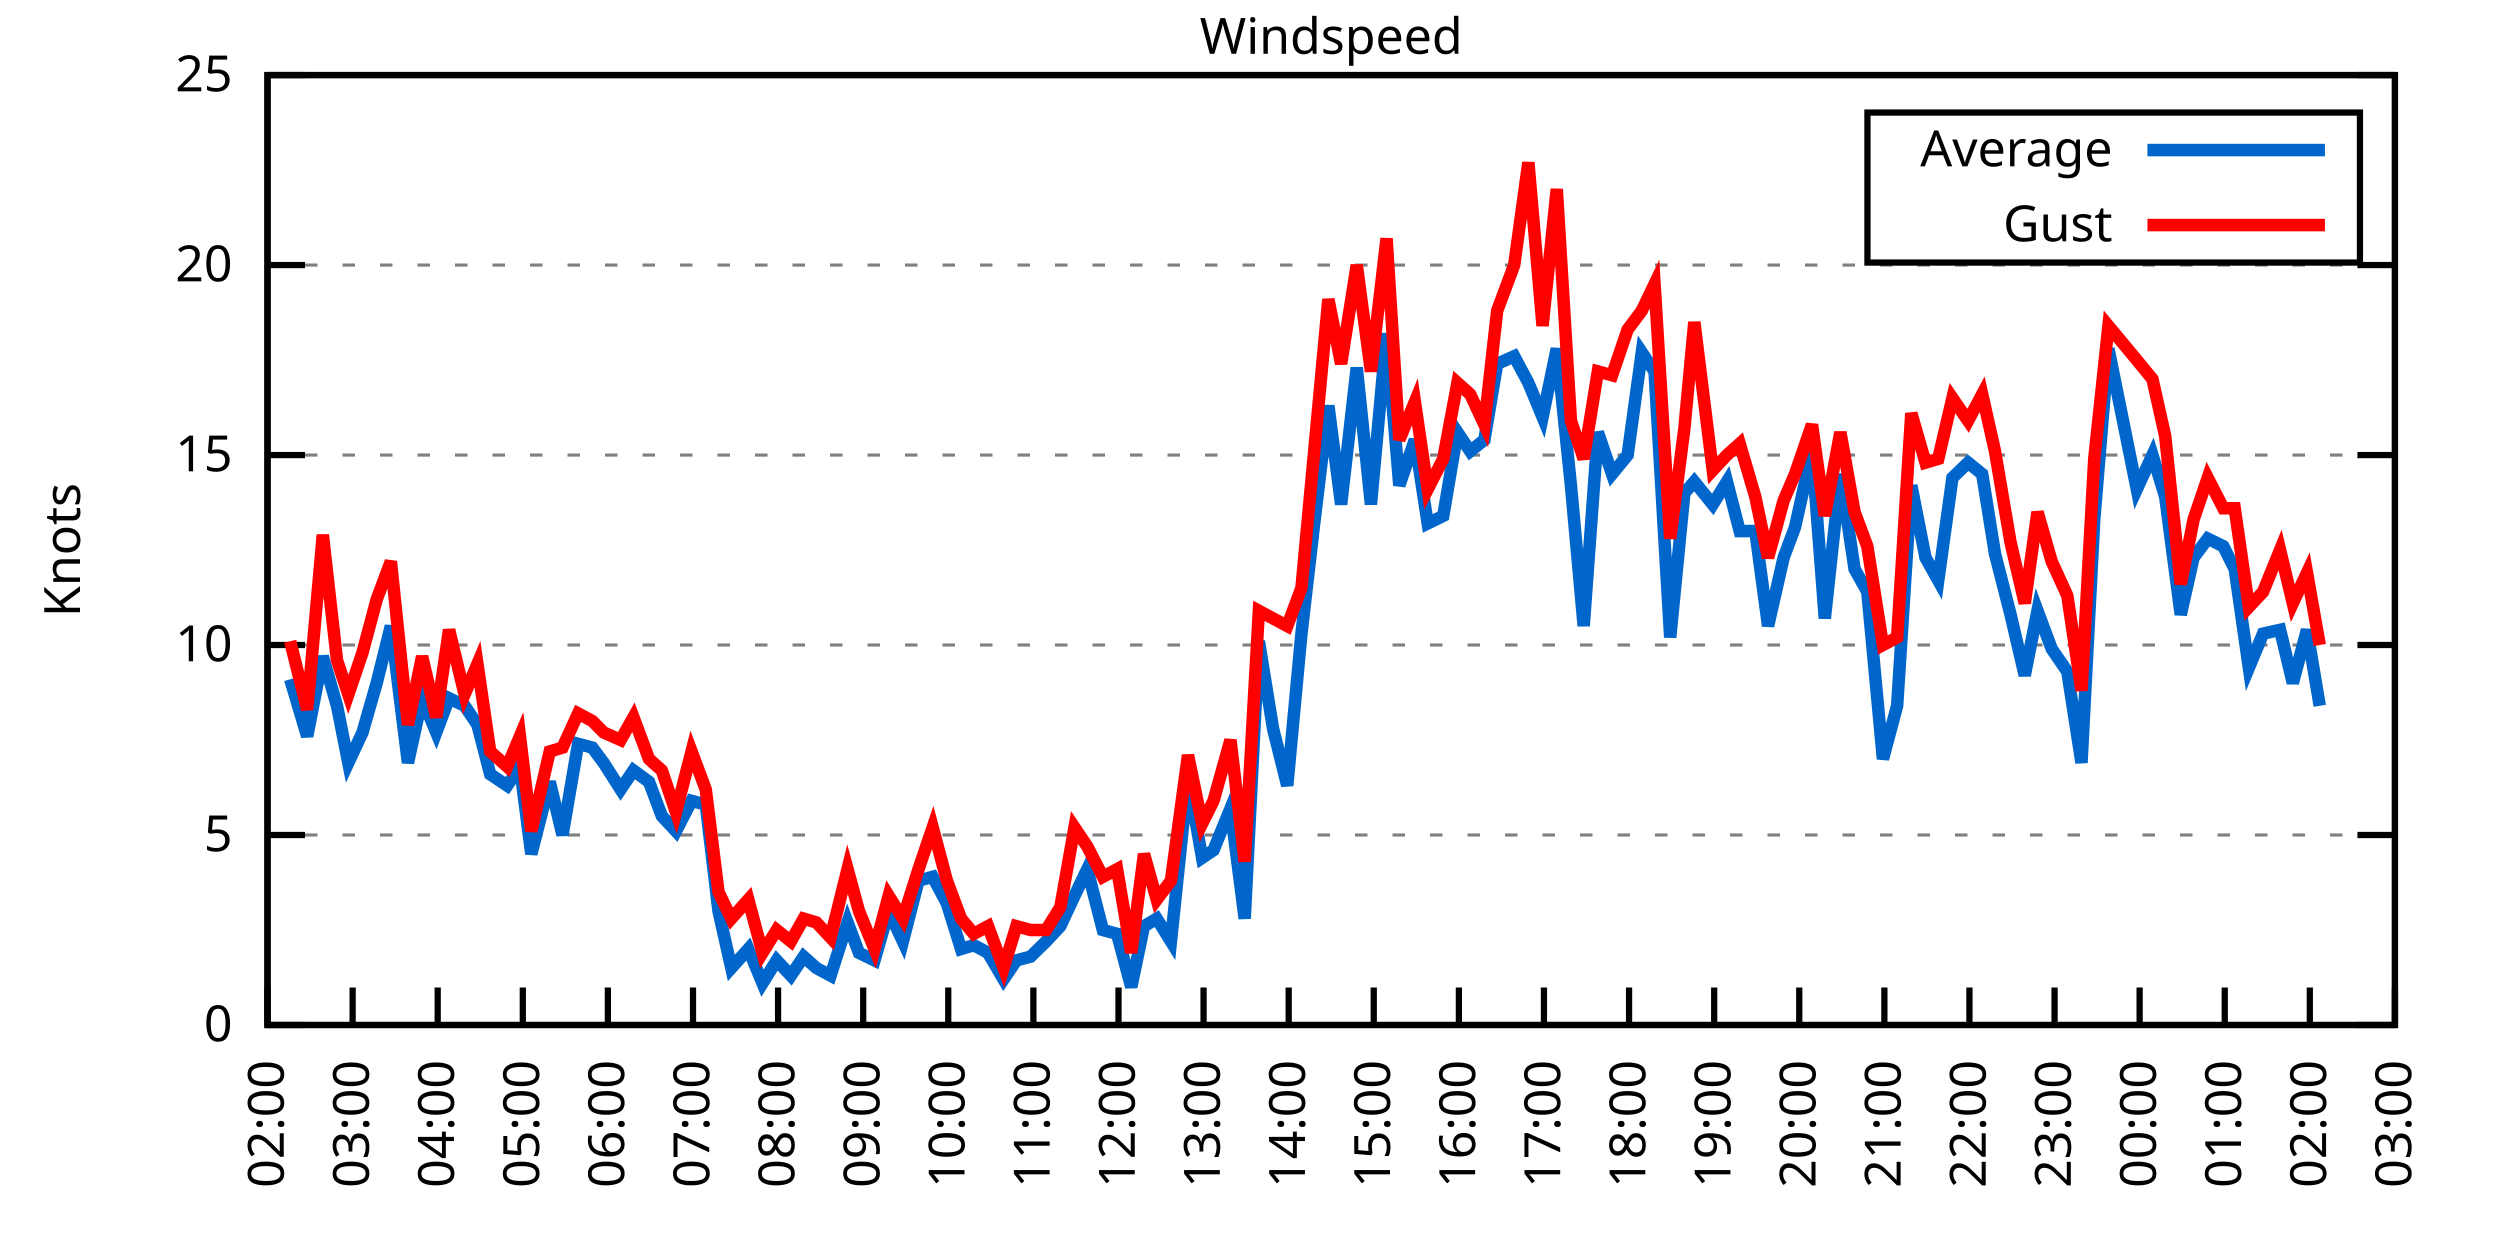
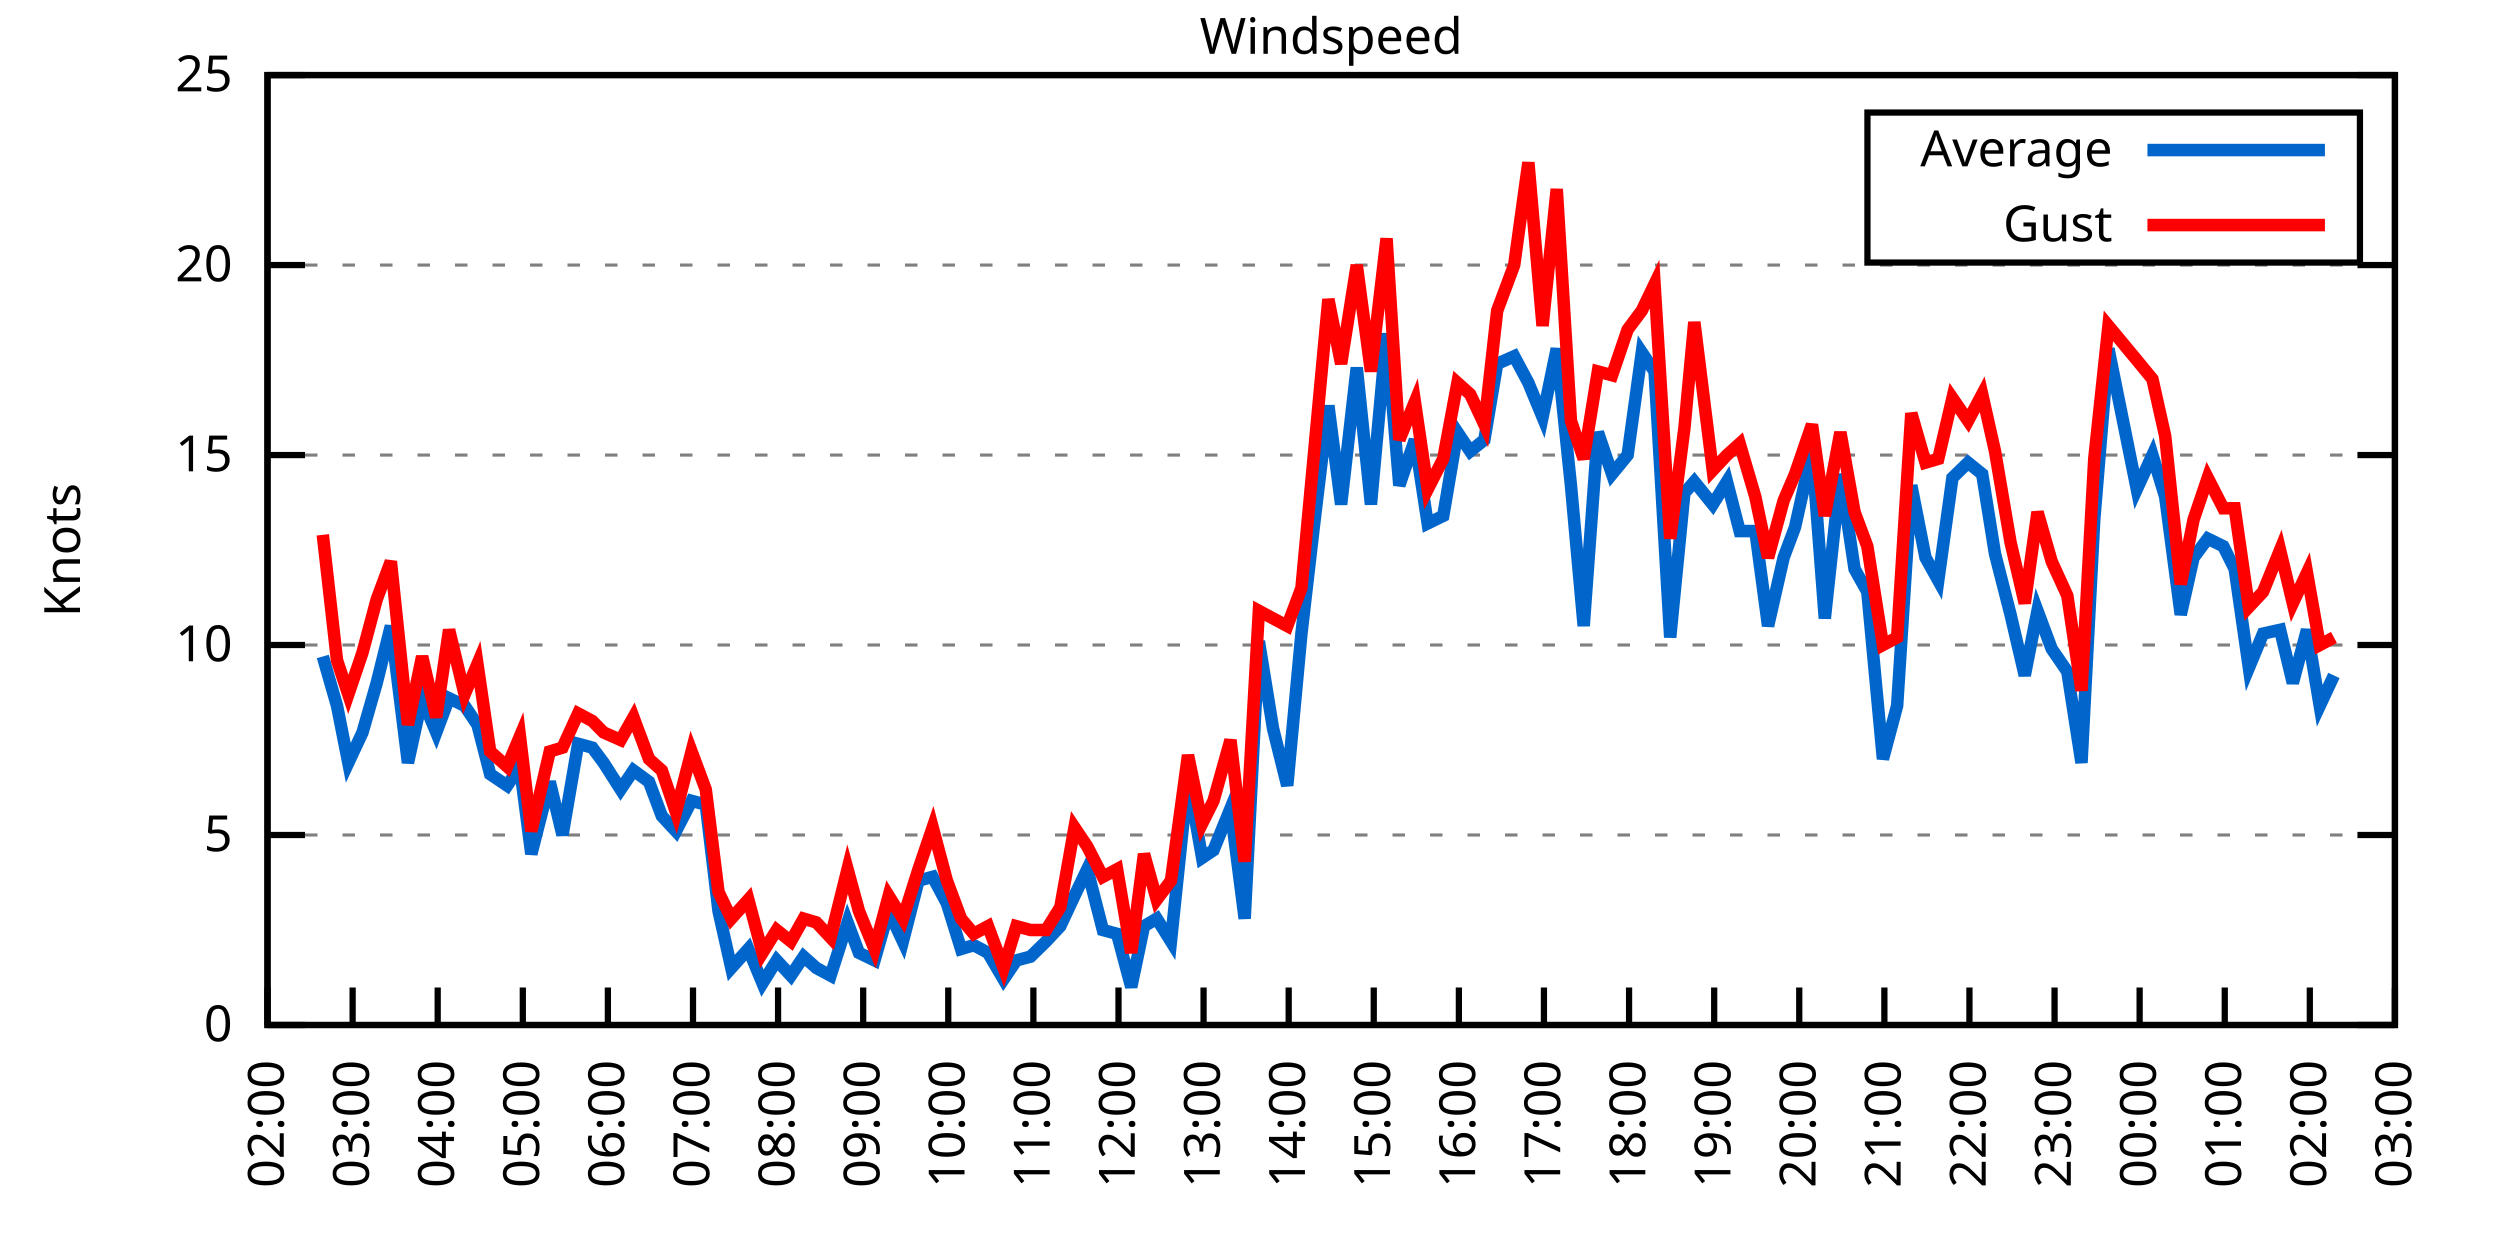
<svg xmlns="http://www.w3.org/2000/svg" xmlns:xlink="http://www.w3.org/1999/xlink" width="400" height="200" viewBox="0 0 400 200">
  <g id="gnuplot_canvas">
    <rect x="0" y="0" width="400" height="200" fill="none" />
    <defs>
      <circle id="gpDot" r="0.5" stroke-width="0.5" stroke="currentColor" />
      <path id="gpPt0" stroke-width="0.333" stroke="currentColor" d="M-1,0 h2 M0,-1 v2" />
      <path id="gpPt1" stroke-width="0.333" stroke="currentColor" d="M-1,-1 L1,1 M1,-1 L-1,1" />
      <path id="gpPt2" stroke-width="0.333" stroke="currentColor" d="M-1,0 L1,0 M0,-1 L0,1 M-1,-1 L1,1 M-1,1 L1,-1" />
      <rect id="gpPt3" stroke-width="0.333" stroke="currentColor" x="-1" y="-1" width="2" height="2" />
      <rect id="gpPt4" stroke-width="0.333" stroke="currentColor" fill="currentColor" x="-1" y="-1" width="2" height="2" />
      <circle id="gpPt5" stroke-width="0.333" stroke="currentColor" cx="0" cy="0" r="1" />
      <use xlink:href="#gpPt5" id="gpPt6" fill="currentColor" stroke="none" />
      <path id="gpPt7" stroke-width="0.333" stroke="currentColor" d="M0,-1.33 L-1.33,0.67 L1.33,0.67 z" />
      <use xlink:href="#gpPt7" id="gpPt8" fill="currentColor" stroke="none" />
      <use xlink:href="#gpPt7" id="gpPt9" stroke="currentColor" transform="rotate(180)" />
      <use xlink:href="#gpPt9" id="gpPt10" fill="currentColor" stroke="none" />
      <use xlink:href="#gpPt3" id="gpPt11" stroke="currentColor" transform="rotate(45)" />
      <use xlink:href="#gpPt11" id="gpPt12" fill="currentColor" stroke="none" />
      <path id="gpPt13" stroke-width="0.333" stroke="currentColor" d="M0,1.330 L1.265,0.411 L0.782,-1.067 L-0.782,-1.076 L-1.265,0.411 z" />
      <use xlink:href="#gpPt13" id="gpPt14" fill="currentColor" stroke="none" />
      <filter id="textbox" filterUnits="objectBoundingBox" x="0" y="0" height="1" width="1">
        <feFlood flood-color="white" flood-opacity="1" result="bgnd" />
        <feComposite in="SourceGraphic" in2="bgnd" operator="atop" />
      </filter>
      <filter id="greybox" filterUnits="objectBoundingBox" x="0" y="0" height="1" width="1">
        <feFlood flood-color="lightgrey" flood-opacity="1" result="grey" />
        <feComposite in="SourceGraphic" in2="grey" operator="atop" />
      </filter>
    </defs>
    <g fill="none" color="white" stroke="currentColor" stroke-width="1.00" stroke-linecap="butt" stroke-linejoin="miter">
</g>
    <g fill="none" color="black" stroke="currentColor" stroke-width="1.00" stroke-linecap="butt" stroke-linejoin="miter">
      <g stroke="none" shape-rendering="crispEdges">
        <polygon fill="rgb(255, 255, 255)" points="42.80,164.00 383.18,164.00 383.18,12.02 42.80,12.02 " />
      </g>
    </g>
    <g fill="none" color="black" stroke="currentColor" stroke-width="1.00" stroke-linecap="butt" stroke-linejoin="miter">
</g>
    <g fill="none" color="black" stroke="black" stroke-width="0.50" stroke-linecap="butt" stroke-linejoin="miter">
</g>
    <g fill="none" color="gray" stroke="currentColor" stroke-width="0.50" stroke-linecap="butt" stroke-linejoin="miter">
      <path stroke="gray" stroke-dasharray="2,4" class="gridline" d="M42.80,164.00 L383.19,164.00  " />
    </g>
    <g fill="none" color="gray" stroke="gray" stroke-width="1.00" stroke-linecap="butt" stroke-linejoin="miter">
</g>
    <g fill="none" color="black" stroke="currentColor" stroke-width="1.00" stroke-linecap="butt" stroke-linejoin="miter">
      <path stroke="black" d="M42.80,164.00 L48.80,164.00 M383.19,164.00 L377.19,164.00  " />
      <g transform="translate(37.20,166.60)" stroke="none" fill="black" font-family="Sans" font-size="8.00" text-anchor="end">
        <text>
          <tspan font-family="Sans"> 0</tspan>
        </text>
      </g>
    </g>
    <g fill="none" color="black" stroke="currentColor" stroke-width="1.00" stroke-linecap="butt" stroke-linejoin="miter">
</g>
    <g fill="none" color="black" stroke="black" stroke-width="0.50" stroke-linecap="butt" stroke-linejoin="miter">
</g>
    <g fill="none" color="gray" stroke="currentColor" stroke-width="0.50" stroke-linecap="butt" stroke-linejoin="miter">
      <path stroke="gray" stroke-dasharray="2,4" class="gridline" d="M42.80,133.60 L383.19,133.60  " />
    </g>
    <g fill="none" color="gray" stroke="gray" stroke-width="1.00" stroke-linecap="butt" stroke-linejoin="miter">
</g>
    <g fill="none" color="black" stroke="currentColor" stroke-width="1.00" stroke-linecap="butt" stroke-linejoin="miter">
      <path stroke="black" d="M42.80,133.60 L48.80,133.60 M383.19,133.60 L377.19,133.60  " />
      <g transform="translate(37.20,136.20)" stroke="none" fill="black" font-family="Sans" font-size="8.00" text-anchor="end">
        <text>
          <tspan font-family="Sans"> 5</tspan>
        </text>
      </g>
    </g>
    <g fill="none" color="black" stroke="currentColor" stroke-width="1.00" stroke-linecap="butt" stroke-linejoin="miter">
</g>
    <g fill="none" color="black" stroke="black" stroke-width="0.50" stroke-linecap="butt" stroke-linejoin="miter">
</g>
    <g fill="none" color="gray" stroke="currentColor" stroke-width="0.50" stroke-linecap="butt" stroke-linejoin="miter">
      <path stroke="gray" stroke-dasharray="2,4" class="gridline" d="M42.80,103.20 L383.19,103.20  " />
    </g>
    <g fill="none" color="gray" stroke="gray" stroke-width="1.00" stroke-linecap="butt" stroke-linejoin="miter">
</g>
    <g fill="none" color="black" stroke="currentColor" stroke-width="1.00" stroke-linecap="butt" stroke-linejoin="miter">
      <path stroke="black" d="M42.80,103.20 L48.80,103.20 M383.19,103.20 L377.19,103.20  " />
      <g transform="translate(37.20,105.80)" stroke="none" fill="black" font-family="Sans" font-size="8.00" text-anchor="end">
        <text>
          <tspan font-family="Sans"> 10</tspan>
        </text>
      </g>
    </g>
    <g fill="none" color="black" stroke="currentColor" stroke-width="1.00" stroke-linecap="butt" stroke-linejoin="miter">
</g>
    <g fill="none" color="black" stroke="black" stroke-width="0.50" stroke-linecap="butt" stroke-linejoin="miter">
</g>
    <g fill="none" color="gray" stroke="currentColor" stroke-width="0.50" stroke-linecap="butt" stroke-linejoin="miter">
      <path stroke="gray" stroke-dasharray="2,4" class="gridline" d="M42.80,72.81 L383.19,72.81  " />
    </g>
    <g fill="none" color="gray" stroke="gray" stroke-width="1.00" stroke-linecap="butt" stroke-linejoin="miter">
</g>
    <g fill="none" color="black" stroke="currentColor" stroke-width="1.00" stroke-linecap="butt" stroke-linejoin="miter">
      <path stroke="black" d="M42.80,72.81 L48.80,72.81 M383.19,72.81 L377.19,72.81  " />
      <g transform="translate(37.20,75.41)" stroke="none" fill="black" font-family="Sans" font-size="8.00" text-anchor="end">
        <text>
          <tspan font-family="Sans"> 15</tspan>
        </text>
      </g>
    </g>
    <g fill="none" color="black" stroke="currentColor" stroke-width="1.00" stroke-linecap="butt" stroke-linejoin="miter">
</g>
    <g fill="none" color="black" stroke="black" stroke-width="0.50" stroke-linecap="butt" stroke-linejoin="miter">
</g>
    <g fill="none" color="gray" stroke="currentColor" stroke-width="0.50" stroke-linecap="butt" stroke-linejoin="miter">
      <path stroke="gray" stroke-dasharray="2,4" class="gridline" d="M42.80,42.41 L383.19,42.41  " />
    </g>
    <g fill="none" color="gray" stroke="gray" stroke-width="1.00" stroke-linecap="butt" stroke-linejoin="miter">
</g>
    <g fill="none" color="black" stroke="currentColor" stroke-width="1.00" stroke-linecap="butt" stroke-linejoin="miter">
      <path stroke="black" d="M42.80,42.41 L48.80,42.41 M383.19,42.41 L377.19,42.41  " />
      <g transform="translate(37.20,45.01)" stroke="none" fill="black" font-family="Sans" font-size="8.00" text-anchor="end">
        <text>
          <tspan font-family="Sans"> 20</tspan>
        </text>
      </g>
    </g>
    <g fill="none" color="black" stroke="currentColor" stroke-width="1.00" stroke-linecap="butt" stroke-linejoin="miter">
</g>
    <g fill="none" color="black" stroke="black" stroke-width="0.50" stroke-linecap="butt" stroke-linejoin="miter">
</g>
    <g fill="none" color="gray" stroke="currentColor" stroke-width="0.50" stroke-linecap="butt" stroke-linejoin="miter">
      <path stroke="gray" stroke-dasharray="2,4" class="gridline" d="M42.80,12.01 L383.19,12.01  " />
    </g>
    <g fill="none" color="gray" stroke="gray" stroke-width="1.00" stroke-linecap="butt" stroke-linejoin="miter">
</g>
    <g fill="none" color="black" stroke="currentColor" stroke-width="1.00" stroke-linecap="butt" stroke-linejoin="miter">
      <path stroke="black" d="M42.80,12.01 L48.80,12.01 M383.19,12.01 L377.19,12.01  " />
      <g transform="translate(37.20,14.61)" stroke="none" fill="black" font-family="Sans" font-size="8.00" text-anchor="end">
        <text>
          <tspan font-family="Sans"> 25</tspan>
        </text>
      </g>
    </g>
    <g fill="none" color="black" stroke="currentColor" stroke-width="1.00" stroke-linecap="butt" stroke-linejoin="miter">
      <path stroke="black" d="M42.80,164.00 L42.80,158.00  " />
      <g transform="translate(45.40,169.60) rotate(270.00)" stroke="none" fill="black" font-family="Sans" font-size="8.00" text-anchor="end">
        <text>
          <tspan font-family="Sans">02:00</tspan>
        </text>
      </g>
    </g>
    <g fill="none" color="black" stroke="currentColor" stroke-width="1.00" stroke-linecap="butt" stroke-linejoin="miter">
      <path stroke="black" d="M56.42,164.00 L56.42,158.00  " />
      <g transform="translate(59.02,169.60) rotate(270.00)" stroke="none" fill="black" font-family="Sans" font-size="8.00" text-anchor="end">
        <text>
          <tspan font-family="Sans">03:00</tspan>
        </text>
      </g>
    </g>
    <g fill="none" color="black" stroke="currentColor" stroke-width="1.00" stroke-linecap="butt" stroke-linejoin="miter">
      <path stroke="black" d="M70.03,164.00 L70.03,158.00  " />
      <g transform="translate(72.63,169.60) rotate(270.00)" stroke="none" fill="black" font-family="Sans" font-size="8.00" text-anchor="end">
        <text>
          <tspan font-family="Sans">04:00</tspan>
        </text>
      </g>
    </g>
    <g fill="none" color="black" stroke="currentColor" stroke-width="1.00" stroke-linecap="butt" stroke-linejoin="miter">
      <path stroke="black" d="M83.65,164.00 L83.65,158.00  " />
      <g transform="translate(86.25,169.60) rotate(270.00)" stroke="none" fill="black" font-family="Sans" font-size="8.00" text-anchor="end">
        <text>
          <tspan font-family="Sans">05:00</tspan>
        </text>
      </g>
    </g>
    <g fill="none" color="black" stroke="currentColor" stroke-width="1.00" stroke-linecap="butt" stroke-linejoin="miter">
      <path stroke="black" d="M97.26,164.00 L97.26,158.00  " />
      <g transform="translate(99.86,169.60) rotate(270.00)" stroke="none" fill="black" font-family="Sans" font-size="8.00" text-anchor="end">
        <text>
          <tspan font-family="Sans">06:00</tspan>
        </text>
      </g>
    </g>
    <g fill="none" color="black" stroke="currentColor" stroke-width="1.00" stroke-linecap="butt" stroke-linejoin="miter">
      <path stroke="black" d="M110.88,164.00 L110.88,158.00  " />
      <g transform="translate(113.48,169.60) rotate(270.00)" stroke="none" fill="black" font-family="Sans" font-size="8.00" text-anchor="end">
        <text>
          <tspan font-family="Sans">07:00</tspan>
        </text>
      </g>
    </g>
    <g fill="none" color="black" stroke="currentColor" stroke-width="1.00" stroke-linecap="butt" stroke-linejoin="miter">
      <path stroke="black" d="M124.49,164.00 L124.49,158.00  " />
      <g transform="translate(127.09,169.60) rotate(270.00)" stroke="none" fill="black" font-family="Sans" font-size="8.00" text-anchor="end">
        <text>
          <tspan font-family="Sans">08:00</tspan>
        </text>
      </g>
    </g>
    <g fill="none" color="black" stroke="currentColor" stroke-width="1.00" stroke-linecap="butt" stroke-linejoin="miter">
      <path stroke="black" d="M138.11,164.00 L138.11,158.00  " />
      <g transform="translate(140.71,169.60) rotate(270.00)" stroke="none" fill="black" font-family="Sans" font-size="8.00" text-anchor="end">
        <text>
          <tspan font-family="Sans">09:00</tspan>
        </text>
      </g>
    </g>
    <g fill="none" color="black" stroke="currentColor" stroke-width="1.00" stroke-linecap="butt" stroke-linejoin="miter">
      <path stroke="black" d="M151.72,164.00 L151.72,158.00  " />
      <g transform="translate(154.32,169.60) rotate(270.00)" stroke="none" fill="black" font-family="Sans" font-size="8.00" text-anchor="end">
        <text>
          <tspan font-family="Sans">10:00</tspan>
        </text>
      </g>
    </g>
    <g fill="none" color="black" stroke="currentColor" stroke-width="1.00" stroke-linecap="butt" stroke-linejoin="miter">
      <path stroke="black" d="M165.34,164.00 L165.34,158.00  " />
      <g transform="translate(167.94,169.60) rotate(270.00)" stroke="none" fill="black" font-family="Sans" font-size="8.00" text-anchor="end">
        <text>
          <tspan font-family="Sans">11:00</tspan>
        </text>
      </g>
    </g>
    <g fill="none" color="black" stroke="currentColor" stroke-width="1.00" stroke-linecap="butt" stroke-linejoin="miter">
      <path stroke="black" d="M178.96,164.00 L178.96,158.00  " />
      <g transform="translate(181.56,169.60) rotate(270.00)" stroke="none" fill="black" font-family="Sans" font-size="8.00" text-anchor="end">
        <text>
          <tspan font-family="Sans">12:00</tspan>
        </text>
      </g>
    </g>
    <g fill="none" color="black" stroke="currentColor" stroke-width="1.00" stroke-linecap="butt" stroke-linejoin="miter">
      <path stroke="black" d="M192.57,164.00 L192.57,158.00  " />
      <g transform="translate(195.17,169.60) rotate(270.00)" stroke="none" fill="black" font-family="Sans" font-size="8.00" text-anchor="end">
        <text>
          <tspan font-family="Sans">13:00</tspan>
        </text>
      </g>
    </g>
    <g fill="none" color="black" stroke="currentColor" stroke-width="1.00" stroke-linecap="butt" stroke-linejoin="miter">
      <path stroke="black" d="M206.19,164.00 L206.19,158.00  " />
      <g transform="translate(208.79,169.60) rotate(270.00)" stroke="none" fill="black" font-family="Sans" font-size="8.00" text-anchor="end">
        <text>
          <tspan font-family="Sans">14:00</tspan>
        </text>
      </g>
    </g>
    <g fill="none" color="black" stroke="currentColor" stroke-width="1.00" stroke-linecap="butt" stroke-linejoin="miter">
      <path stroke="black" d="M219.80,164.00 L219.80,158.00  " />
      <g transform="translate(222.40,169.60) rotate(270.00)" stroke="none" fill="black" font-family="Sans" font-size="8.00" text-anchor="end">
        <text>
          <tspan font-family="Sans">15:00</tspan>
        </text>
      </g>
    </g>
    <g fill="none" color="black" stroke="currentColor" stroke-width="1.00" stroke-linecap="butt" stroke-linejoin="miter">
      <path stroke="black" d="M233.42,164.00 L233.42,158.00  " />
      <g transform="translate(236.02,169.60) rotate(270.00)" stroke="none" fill="black" font-family="Sans" font-size="8.00" text-anchor="end">
        <text>
          <tspan font-family="Sans">16:00</tspan>
        </text>
      </g>
    </g>
    <g fill="none" color="black" stroke="currentColor" stroke-width="1.00" stroke-linecap="butt" stroke-linejoin="miter">
      <path stroke="black" d="M247.03,164.00 L247.03,158.00  " />
      <g transform="translate(249.63,169.60) rotate(270.00)" stroke="none" fill="black" font-family="Sans" font-size="8.00" text-anchor="end">
        <text>
          <tspan font-family="Sans">17:00</tspan>
        </text>
      </g>
    </g>
    <g fill="none" color="black" stroke="currentColor" stroke-width="1.00" stroke-linecap="butt" stroke-linejoin="miter">
      <path stroke="black" d="M260.65,164.00 L260.65,158.00  " />
      <g transform="translate(263.25,169.60) rotate(270.00)" stroke="none" fill="black" font-family="Sans" font-size="8.00" text-anchor="end">
        <text>
          <tspan font-family="Sans">18:00</tspan>
        </text>
      </g>
    </g>
    <g fill="none" color="black" stroke="currentColor" stroke-width="1.00" stroke-linecap="butt" stroke-linejoin="miter">
      <path stroke="black" d="M274.27,164.00 L274.27,158.00  " />
      <g transform="translate(276.87,169.60) rotate(270.00)" stroke="none" fill="black" font-family="Sans" font-size="8.00" text-anchor="end">
        <text>
          <tspan font-family="Sans">19:00</tspan>
        </text>
      </g>
    </g>
    <g fill="none" color="black" stroke="currentColor" stroke-width="1.00" stroke-linecap="butt" stroke-linejoin="miter">
      <path stroke="black" d="M287.88,164.00 L287.88,158.00  " />
      <g transform="translate(290.48,169.60) rotate(270.00)" stroke="none" fill="black" font-family="Sans" font-size="8.00" text-anchor="end">
        <text>
          <tspan font-family="Sans">20:00</tspan>
        </text>
      </g>
    </g>
    <g fill="none" color="black" stroke="currentColor" stroke-width="1.00" stroke-linecap="butt" stroke-linejoin="miter">
      <path stroke="black" d="M301.50,164.00 L301.50,158.00  " />
      <g transform="translate(304.10,169.60) rotate(270.00)" stroke="none" fill="black" font-family="Sans" font-size="8.00" text-anchor="end">
        <text>
          <tspan font-family="Sans">21:00</tspan>
        </text>
      </g>
    </g>
    <g fill="none" color="black" stroke="currentColor" stroke-width="1.00" stroke-linecap="butt" stroke-linejoin="miter">
      <path stroke="black" d="M315.11,164.00 L315.11,158.00  " />
      <g transform="translate(317.71,169.60) rotate(270.00)" stroke="none" fill="black" font-family="Sans" font-size="8.00" text-anchor="end">
        <text>
          <tspan font-family="Sans">22:00</tspan>
        </text>
      </g>
    </g>
    <g fill="none" color="black" stroke="currentColor" stroke-width="1.00" stroke-linecap="butt" stroke-linejoin="miter">
      <path stroke="black" d="M328.73,164.00 L328.73,158.00  " />
      <g transform="translate(331.33,169.60) rotate(270.00)" stroke="none" fill="black" font-family="Sans" font-size="8.00" text-anchor="end">
        <text>
          <tspan font-family="Sans">23:00</tspan>
        </text>
      </g>
    </g>
    <g fill="none" color="black" stroke="currentColor" stroke-width="1.00" stroke-linecap="butt" stroke-linejoin="miter">
      <path stroke="black" d="M342.34,164.00 L342.34,158.00  " />
      <g transform="translate(344.94,169.60) rotate(270.00)" stroke="none" fill="black" font-family="Sans" font-size="8.00" text-anchor="end">
        <text>
          <tspan font-family="Sans">00:00</tspan>
        </text>
      </g>
    </g>
    <g fill="none" color="black" stroke="currentColor" stroke-width="1.00" stroke-linecap="butt" stroke-linejoin="miter">
      <path stroke="black" d="M355.96,164.00 L355.96,158.00  " />
      <g transform="translate(358.56,169.60) rotate(270.00)" stroke="none" fill="black" font-family="Sans" font-size="8.00" text-anchor="end">
        <text>
          <tspan font-family="Sans">01:00</tspan>
        </text>
      </g>
    </g>
    <g fill="none" color="black" stroke="currentColor" stroke-width="1.00" stroke-linecap="butt" stroke-linejoin="miter">
      <path stroke="black" d="M369.57,164.00 L369.57,158.00  " />
      <g transform="translate(372.17,169.60) rotate(270.00)" stroke="none" fill="black" font-family="Sans" font-size="8.00" text-anchor="end">
        <text>
          <tspan font-family="Sans">02:00</tspan>
        </text>
      </g>
    </g>
    <g fill="none" color="black" stroke="currentColor" stroke-width="1.00" stroke-linecap="butt" stroke-linejoin="miter">
      <path stroke="black" d="M383.19,164.00 L383.19,158.00  " />
      <g transform="translate(385.79,169.60) rotate(270.00)" stroke="none" fill="black" font-family="Sans" font-size="8.00" text-anchor="end">
        <text>
          <tspan font-family="Sans">03:00</tspan>
        </text>
      </g>
    </g>
    <g fill="none" color="black" stroke="currentColor" stroke-width="1.00" stroke-linecap="butt" stroke-linejoin="miter">
</g>
    <g fill="none" color="black" stroke="currentColor" stroke-width="1.00" stroke-linecap="butt" stroke-linejoin="miter">
      <path stroke="black" d="M42.80,12.01 L42.80,164.00 L383.19,164.00 L383.19,12.01 L42.80,12.01 Z  " />
    </g>
    <g fill="none" color="black" stroke="currentColor" stroke-width="1.00" stroke-linecap="butt" stroke-linejoin="miter">
</g>
    <g fill="none" color="black" stroke="currentColor" stroke-width="1.00" stroke-linecap="butt" stroke-linejoin="miter">
      <path stroke="black" d="M298.79,42.01 L298.79,18.01 L377.59,18.01 L377.59,42.01 L298.79,42.01 Z  " />
    </g>
    <g id="Windspeed_plot_1">
      <g fill="none" color="white" stroke="black" stroke-width="2.00" stroke-linecap="butt" stroke-linejoin="miter">
</g>
      <g fill="none" color="black" stroke="currentColor" stroke-width="2.00" stroke-linecap="butt" stroke-linejoin="miter">
        <g transform="translate(337.99,26.61)" stroke="none" fill="black" font-family="Sans" font-size="8.00" text-anchor="end">
          <text>
            <tspan font-family="Sans">Average</tspan>
          </text>
        </g>
      </g>
      <g fill="none" color="black" stroke="currentColor" stroke-width="2.00" stroke-linecap="butt" stroke-linejoin="miter">
-         <path stroke="rgb(  0, 102, 204)" d="M343.59,24.01 L371.99,24.01 M46.43,108.68 L49.15,117.80 L51.65,105.03 L53.92,112.93 L55.73,122.05 L58.00,117.19   L60.27,109.28 L62.54,100.16 L65.27,122.05 L67.54,111.72 L69.80,117.19 L71.85,111.72 L74.34,112.93 L76.39,115.97   L78.43,123.87 L81.15,125.70 L83.19,122.66 L85.01,136.64 L87.96,125.09 L90.00,133.60 L92.50,119.01 L94.77,119.62   L96.58,122.05 L99.30,126.31 L101.35,123.27 L103.84,125.09 L105.89,130.56 L108.15,132.99 L110.65,128.13 L112.92,128.74   L114.96,145.76 L117.01,154.88 L119.73,151.84 L122.00,157.31 L124.27,153.66 L126.54,156.10 L128.58,153.06 L130.62,154.88   L132.89,156.10 L135.61,147.59 L137.43,152.45 L139.92,153.66 L142.19,145.76 L144.46,150.62 L146.96,140.90 L149.23,140.29   L151.50,144.55 L153.77,151.84 L155.81,151.23 L158.08,152.45 L160.57,156.70 L162.62,153.66 L164.89,153.06 L167.38,150.62   L169.65,148.19 L171.92,143.33 L173.96,139.07 L176.46,148.80 L178.73,149.41 L181.00,157.92 L183.04,148.19 L185.08,146.98   L187.35,150.62 L190.08,124.48 L192.34,137.25 L194.16,136.03 L196.88,129.35 L199.15,146.98 L201.42,102.60 L203.69,116.58   L205.96,125.70 L208.23,101.38 L210.27,83.75 L212.54,64.90 L214.58,80.71 L217.08,58.82 L219.35,80.71 L221.85,53.35   L223.89,77.67 L226.38,70.37 L228.43,83.75 L230.92,82.53 L233.19,69.16 L235.23,72.20 L237.50,70.37 L239.55,58.21   L242.27,57.00 L244.54,61.25 L246.81,66.73 L249.08,55.78 L251.35,77.67 L253.39,100.16 L255.66,69.16 L257.93,75.85   L260.42,72.81 L262.69,56.39 L264.73,59.43 L267.23,101.99 L269.50,78.89 L271.09,77.06 L274.04,80.71 L276.31,77.06   L278.35,84.97 L280.85,84.97 L282.89,100.16 L285.38,89.22 L287.20,84.36 L289.92,72.20 L291.97,98.95 L294.46,75.85   L296.73,91.04 L298.77,94.69 L301.27,121.44 L303.54,112.93 L305.81,77.67 L308.08,89.22 L310.12,92.87 L312.39,76.45   L314.89,74.02 L317.15,75.85 L319.20,88.61 L321.69,98.34 L323.96,108.07 L326.00,97.73 L328.27,103.81 L330.77,107.46   L333.04,122.05 L335.08,83.14 L337.35,55.78 L341.89,78.28 L344.39,72.81 L346.43,79.49 L348.92,98.34 L350.97,89.22   L353.24,86.18 L355.73,87.40 L357.55,91.04 L359.82,106.85 L362.09,101.38 L364.81,100.77 L366.85,109.28 L369.12,100.77   L371.16,112.93  " />
+         <path stroke="rgb(  0, 102, 204)" d="M343.59,24.01 L371.99,24.01 M51.65,105.03 L53.92,112.93 L55.73,122.05 L58.00,117.19 L60.27,109.28 L62.54,100.16   L65.27,122.05 L67.54,111.72 L69.80,117.19 L71.85,111.72 L74.34,112.93 L76.39,115.97 L78.43,123.87 L81.15,125.70   L83.19,122.66 L85.01,136.64 L87.96,125.09 L90.00,133.60 L92.50,119.01 L94.77,119.62 L96.58,122.05 L99.30,126.31   L101.35,123.27 L103.84,125.09 L105.89,130.56 L108.15,132.99 L110.65,128.13 L112.92,128.74 L114.96,145.76 L117.01,154.88   L119.73,151.84 L122.00,157.31 L124.27,153.66 L126.54,156.10 L128.58,153.06 L130.62,154.88 L132.89,156.10 L135.61,147.59   L137.43,152.45 L139.92,153.66 L142.19,145.76 L144.46,150.62 L146.96,140.90 L149.23,140.29 L151.50,144.55 L153.77,151.84   L155.81,151.23 L158.08,152.45 L160.57,156.70 L162.62,153.66 L164.89,153.06 L167.38,150.62 L169.65,148.19 L171.92,143.33   L173.96,139.07 L176.46,148.80 L178.73,149.41 L181.00,157.92 L183.04,148.19 L185.08,146.98 L187.35,150.62 L190.08,124.48   L192.34,137.25 L194.16,136.03 L196.88,129.35 L199.15,146.98 L201.42,102.60 L203.69,116.58 L205.96,125.70 L208.23,101.38   L210.27,83.75 L212.54,64.90 L214.58,80.71 L217.08,58.82 L219.35,80.71 L221.85,53.35 L223.89,77.67 L226.38,70.37   L228.43,83.75 L230.92,82.53 L233.19,69.16 L235.23,72.20 L237.50,70.37 L239.55,58.21 L242.27,57.00 L244.54,61.25   L246.81,66.73 L249.08,55.78 L251.35,77.67 L253.39,100.16 L255.66,69.16 L257.93,75.85 L260.42,72.81 L262.69,56.39   L264.73,59.43 L267.23,101.99 L269.50,78.89 L271.09,77.06 L274.04,80.71 L276.31,77.06 L278.35,84.97 L280.85,84.97   L282.89,100.16 L285.38,89.22 L287.20,84.36 L289.92,72.20 L291.97,98.95 L294.46,75.85 L296.73,91.04 L298.77,94.69   L301.27,121.44 L303.54,112.93 L305.81,77.67 L308.08,89.22 L310.12,92.87 L312.39,76.45 L314.89,74.02 L317.15,75.85   L319.20,88.61 L321.69,98.34 L323.96,108.07 L326.00,97.73 L328.27,103.81 L330.77,107.46 L333.04,122.05 L335.08,83.14   L337.35,55.78 L341.89,78.28 L344.39,72.81 L346.43,79.49 L348.92,98.34 L350.97,89.22 L353.24,86.18 L355.73,87.40   L357.55,91.04 L359.82,106.85 L362.09,101.38 L364.81,100.77 L366.85,109.28 L369.12,100.77 L371.16,112.93 L373.43,108.07    " />
      </g>
    </g>
    <g id="Windspeed_plot_2">
      <g fill="none" color="black" stroke="currentColor" stroke-width="2.00" stroke-linecap="butt" stroke-linejoin="miter">
        <g transform="translate(337.99,38.61)" stroke="none" fill="black" font-family="Sans" font-size="8.00" text-anchor="end">
          <text>
            <tspan font-family="Sans">Gust</tspan>
          </text>
        </g>
      </g>
      <g fill="none" color="black" stroke="currentColor" stroke-width="2.00" stroke-linecap="butt" stroke-linejoin="miter">
-         <path stroke="rgb(255,   0,   0)" d="M343.59,36.01 L371.99,36.01 M46.43,102.60 L49.15,113.54 L51.65,85.57 L53.92,105.64 L55.73,111.11 L58.00,104.42   L60.27,95.91 L62.54,89.83 L65.27,115.97 L67.54,105.03 L69.80,114.76 L71.85,100.77 L74.34,111.11 L76.39,106.24   L78.43,120.23 L81.15,122.66 L83.19,117.80 L85.01,132.99 L87.96,120.23 L90.00,119.62 L92.50,114.15 L94.77,115.36   L96.58,117.19 L99.30,118.40 L101.35,114.76 L103.84,121.44 L105.89,123.27 L108.15,129.95 L110.65,120.23 L112.92,126.31   L114.96,142.72 L117.01,146.98 L119.73,143.94 L122.00,152.45 L124.27,148.80 L126.54,150.62 L128.58,146.98 L130.62,147.59   L132.89,150.02 L135.61,139.07 L137.43,145.76 L139.92,151.84 L142.19,143.33 L144.46,146.98 L146.96,139.07 L149.23,132.39   L151.50,140.90 L153.77,146.98 L155.81,149.41 L158.08,148.19 L160.57,154.88 L162.62,148.19 L164.89,148.80 L167.38,148.80   L169.65,145.15 L171.92,132.39 L173.96,135.43 L176.46,140.29 L178.73,139.07 L181.00,152.45 L183.04,136.64 L185.08,143.94   L187.35,140.90 L190.08,120.83 L192.34,131.78 L194.16,128.13 L196.88,118.40 L199.15,137.86 L201.42,97.73 L203.69,98.95   L205.96,100.16 L208.23,94.08 L210.27,72.20 L212.54,47.88 L214.58,58.21 L217.08,42.41 L219.35,59.43 L221.85,38.15   L223.89,70.37 L226.38,64.29 L228.43,78.28 L230.92,73.41 L233.19,61.25 L235.23,63.08 L237.50,67.94 L239.55,49.70   L242.27,42.41 L244.54,25.99 L246.81,52.14 L249.08,30.25 L251.35,67.33 L253.39,73.41 L255.66,59.43 L257.93,60.04   L260.42,52.74 L262.69,49.70 L264.73,45.45 L267.23,86.18 L269.50,68.55 L271.09,51.53 L274.04,75.24 L276.31,72.81   L278.35,70.98 L280.85,79.49 L282.89,89.22 L285.38,80.10 L287.20,75.85 L289.92,67.94 L291.97,82.53 L294.46,69.16   L296.73,81.93 L298.77,87.40 L301.27,103.20 L303.54,101.99 L305.81,66.12 L308.08,74.02 L310.12,73.41 L312.39,63.69   L314.89,67.33 L317.15,63.08 L319.20,72.20 L321.69,86.79 L323.96,96.52 L326.00,81.93 L328.27,89.83 L330.77,95.30   L333.04,110.50 L335.08,73.41 L337.35,52.14 L341.89,57.61 L344.39,60.65 L346.43,69.77 L348.92,93.48 L350.97,83.14   L353.24,76.45 L355.73,81.32 L357.55,81.32 L359.82,97.12 L362.09,94.69 L364.81,88.00 L366.85,96.52 L369.12,91.65   L371.16,103.20  " />
+         <path stroke="rgb(255,   0,   0)" d="M343.59,36.01 L371.99,36.01 M51.65,85.57 L53.92,105.64 L55.73,111.11 L58.00,104.42 L60.27,95.91 L62.54,89.83   L65.27,115.97 L67.54,105.03 L69.80,114.76 L71.85,100.77 L74.34,111.11 L76.39,106.24 L78.43,120.23 L81.15,122.66   L83.19,117.80 L85.01,132.99 L87.96,120.23 L90.00,119.62 L92.50,114.15 L94.77,115.36 L96.58,117.19 L99.30,118.40   L101.35,114.76 L103.84,121.44 L105.89,123.27 L108.15,129.95 L110.65,120.23 L112.92,126.31 L114.96,142.72 L117.01,146.98   L119.73,143.94 L122.00,152.45 L124.27,148.80 L126.54,150.62 L128.58,146.98 L130.62,147.59 L132.89,150.02 L135.61,139.07   L137.43,145.76 L139.92,151.84 L142.19,143.33 L144.46,146.98 L146.96,139.07 L149.23,132.39 L151.50,140.90 L153.77,146.98   L155.81,149.41 L158.08,148.19 L160.57,154.88 L162.62,148.19 L164.89,148.80 L167.38,148.80 L169.65,145.15 L171.92,132.39   L173.96,135.43 L176.46,140.29 L178.73,139.07 L181.00,152.45 L183.04,136.64 L185.08,143.94 L187.35,140.90 L190.08,120.83   L192.34,131.78 L194.16,128.13 L196.88,118.40 L199.15,137.86 L201.42,97.73 L203.69,98.95 L205.96,100.16 L208.23,94.08   L210.27,72.20 L212.54,47.88 L214.58,58.21 L217.08,42.41 L219.35,59.43 L221.85,38.15 L223.89,70.37 L226.38,64.29   L228.43,78.28 L230.92,73.41 L233.19,61.25 L235.23,63.08 L237.50,67.94 L239.55,49.70 L242.27,42.41 L244.54,25.99   L246.81,52.14 L249.08,30.25 L251.35,67.33 L253.39,73.41 L255.66,59.43 L257.93,60.04 L260.42,52.74 L262.69,49.70   L264.73,45.45 L267.23,86.18 L269.50,68.55 L271.09,51.53 L274.04,75.24 L276.31,72.81 L278.35,70.98 L280.85,79.49   L282.89,89.22 L285.38,80.10 L287.20,75.85 L289.92,67.94 L291.97,82.53 L294.46,69.16 L296.73,81.93 L298.77,87.40   L301.27,103.20 L303.54,101.99 L305.81,66.12 L308.08,74.02 L310.12,73.41 L312.39,63.69 L314.89,67.33 L317.15,63.08   L319.20,72.20 L321.69,86.79 L323.96,96.52 L326.00,81.93 L328.27,89.83 L330.77,95.30 L333.04,110.50 L335.08,73.41   L337.35,52.14 L341.89,57.61 L344.39,60.65 L346.43,69.77 L348.92,93.48 L350.97,83.14 L353.24,76.45 L355.73,81.32   L357.55,81.32 L359.82,97.12 L362.09,94.69 L364.81,88.00 L366.85,96.52 L369.12,91.65 L371.16,103.20 L373.43,101.99    " />
      </g>
    </g>
    <g fill="none" color="black" stroke="currentColor" stroke-width="2.00" stroke-linecap="butt" stroke-linejoin="miter">
</g>
    <g fill="none" color="black" stroke="black" stroke-width="1.00" stroke-linecap="butt" stroke-linejoin="miter">
</g>
    <g fill="none" color="black" stroke="currentColor" stroke-width="1.00" stroke-linecap="butt" stroke-linejoin="miter">
      <path stroke="black" d="M42.80,12.01 L42.80,164.00 L383.19,164.00 L383.19,12.01 L42.80,12.01 Z  " />
      <g transform="translate(12.80,88.01) rotate(270.00)" stroke="none" fill="black" font-family="Sans" font-size="8.00" text-anchor="middle">
        <text>
          <tspan font-family="Sans">Knots</tspan>
        </text>
      </g>
    </g>
    <g fill="none" color="black" stroke="currentColor" stroke-width="1.00" stroke-linecap="butt" stroke-linejoin="miter">
</g>
    <g fill="none" color="black" stroke="currentColor" stroke-width="1.00" stroke-linecap="butt" stroke-linejoin="miter">
      <g transform="translate(212.99,8.61)" stroke="none" fill="black" font-family="Sans" font-size="8.00" text-anchor="middle">
        <text>
          <tspan font-family="Sans">Windspeed</tspan>
        </text>
      </g>
    </g>
    <g fill="none" color="black" stroke="currentColor" stroke-width="1.00" stroke-linecap="butt" stroke-linejoin="miter">
</g>
  </g>
</svg>
